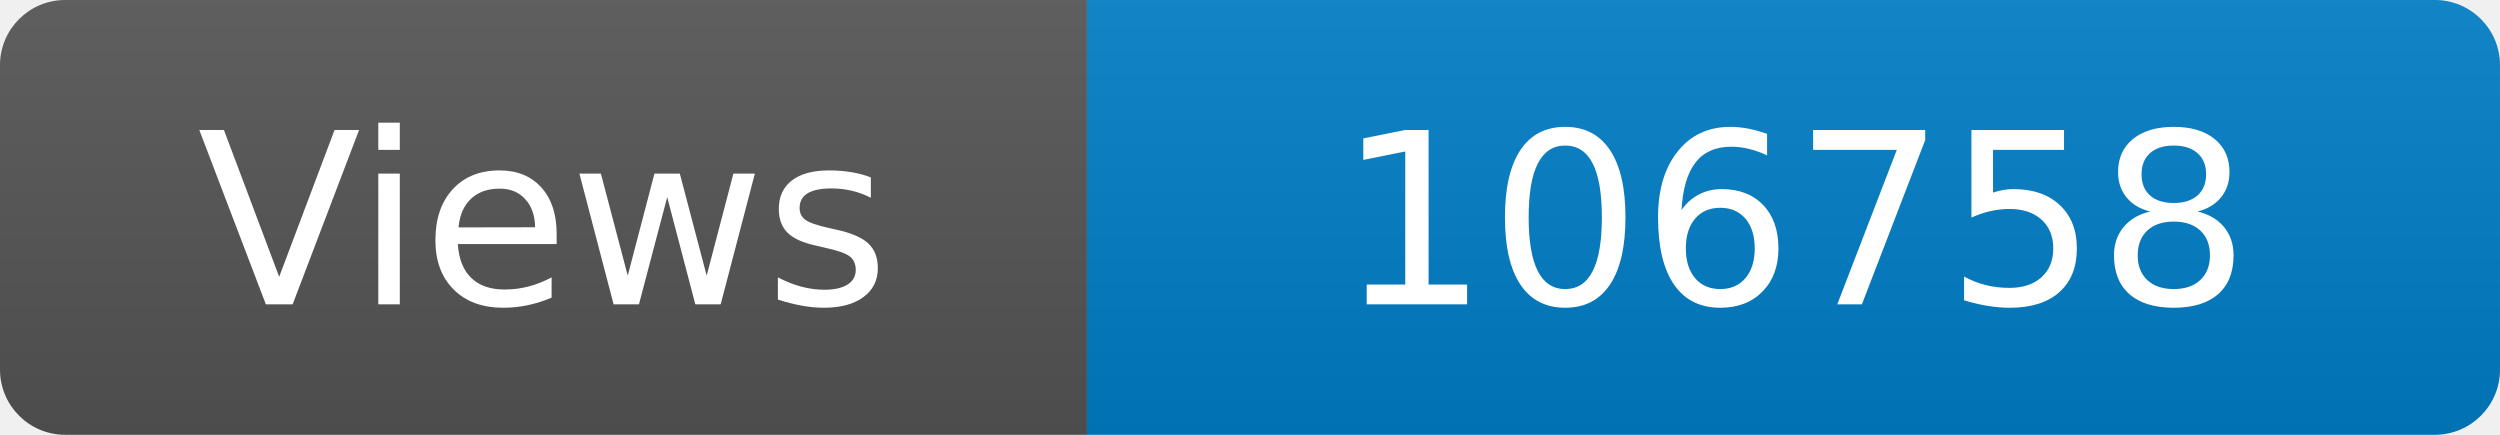
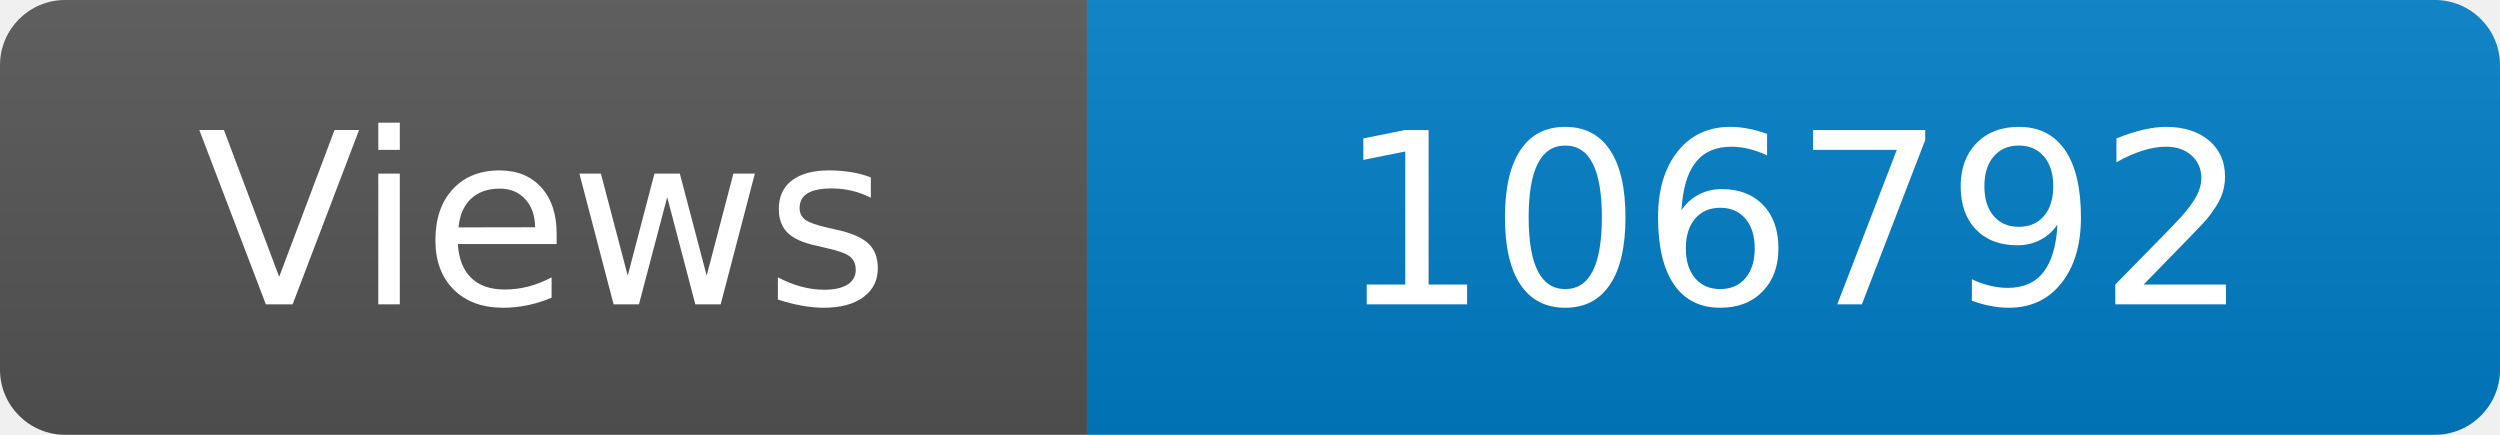
<svg xmlns="http://www.w3.org/2000/svg" width="115" height="20" role="img" aria-label="Maintained?: yes">
  <linearGradient id="s" x2="0" y2="100%">
    <stop offset="0" stop-color="#bbb" stop-opacity=".1" />
    <stop offset="1" stop-opacity=".1" />
  </linearGradient>
  <clipPath id="r">
    <rect width="115" height="20" rx="3" fill="#fff" />
  </clipPath>
  <g clip-path="url(#r)">
    <rect width="50" height="20" fill="#555" />
    <rect x="50" width="160" height="20" fill="#007ec6" />
    <rect width="115" height="20" fill="url(#s)" />
  </g>
  <g fill="#fff" text-anchor="middle" font-family="Verdana,Geneva,DejaVu Sans,sans-serif" font-size="110">
    <text x="250" y="140" transform="scale(.1)" fill="#fff">Views</text>
-     <text x="825" y="140" transform="scale(.1)" fill="#fff">106758</text>
+     <text x="825" y="140" transform="scale(.1)" fill="#fff">106792</text>
  </g>
</svg>
